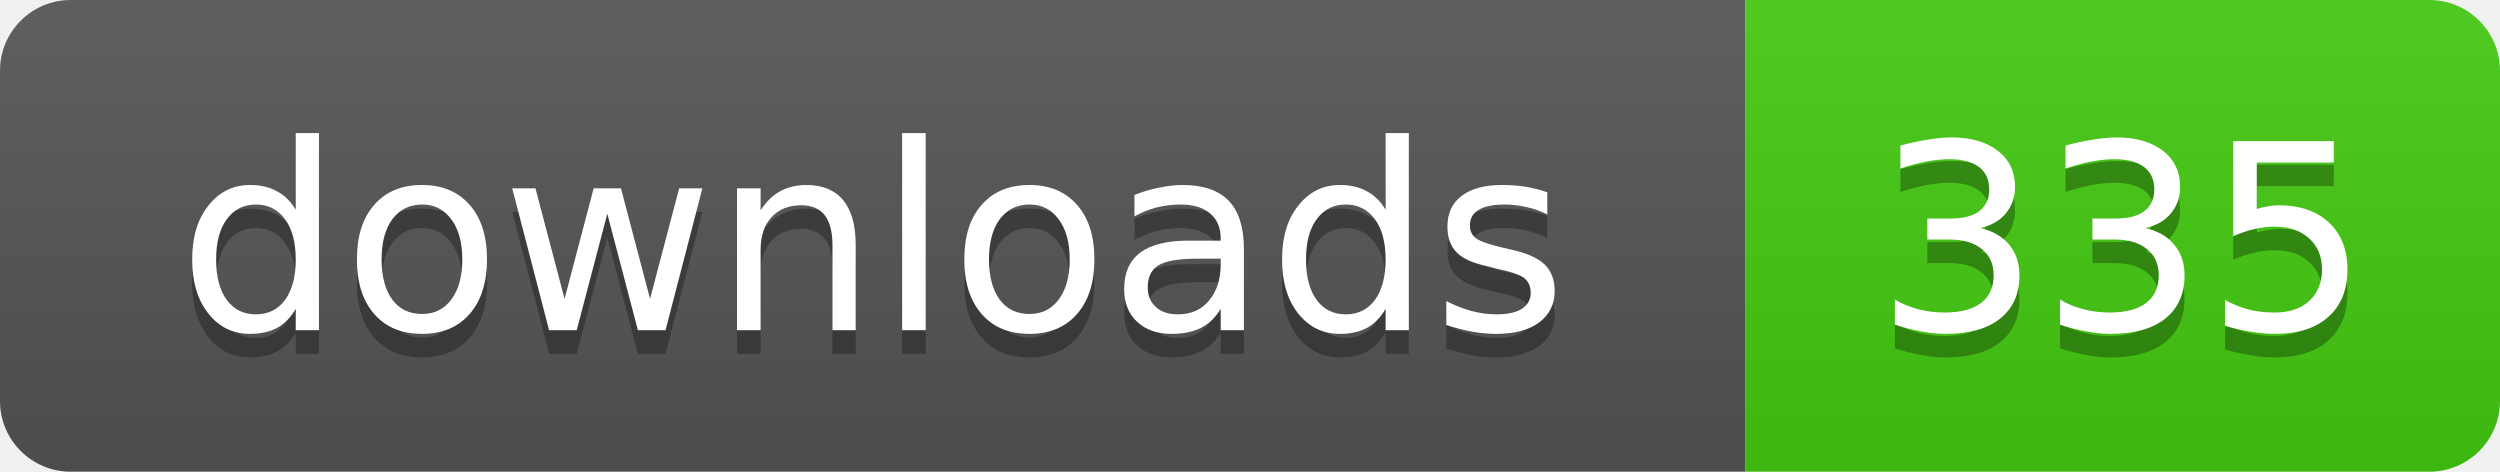
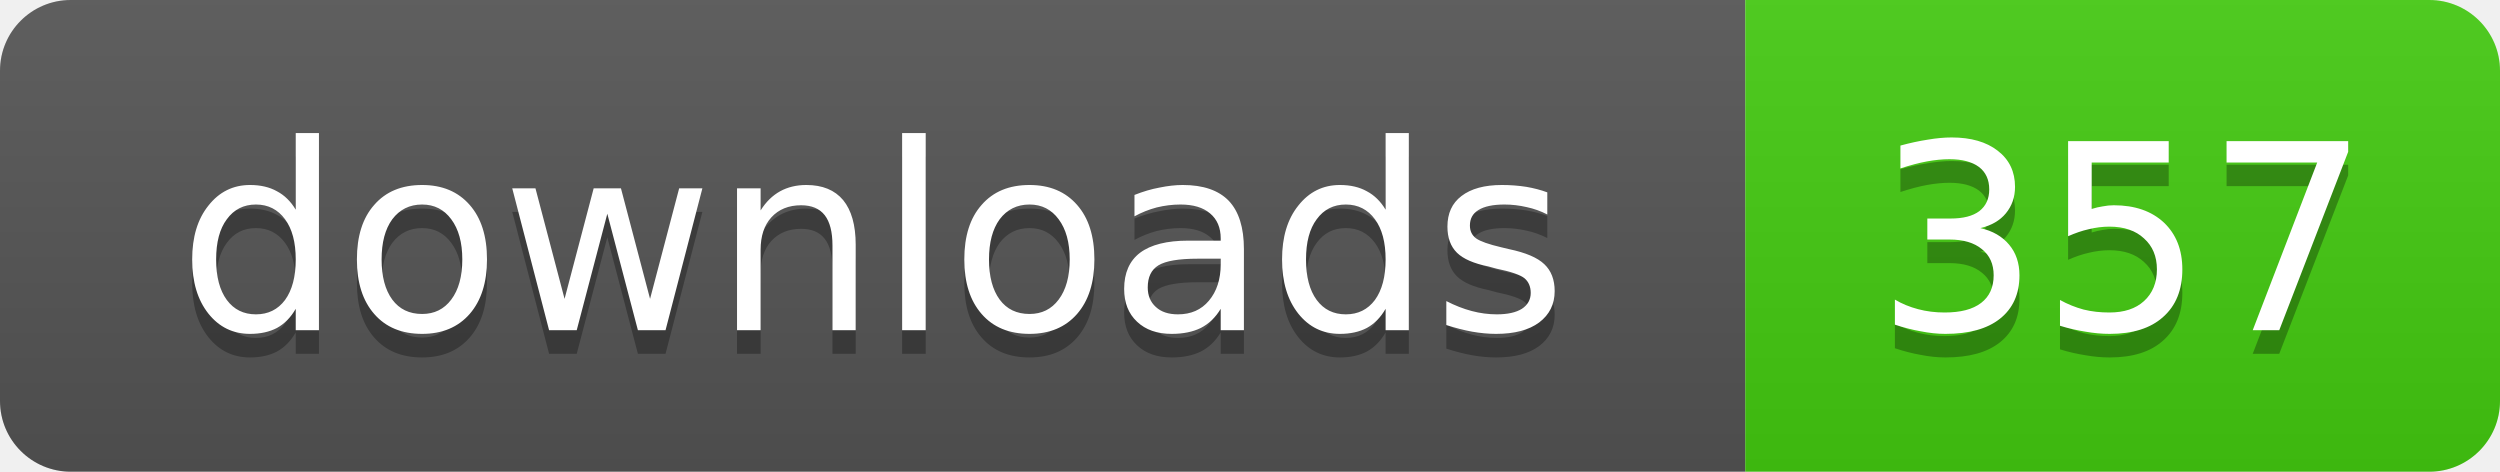
- <svg xmlns="http://www.w3.org/2000/svg" width="106" height="20" role="img" aria-label="downloads: 335">
+ <svg xmlns="http://www.w3.org/2000/svg" width="106" height="20" role="img" aria-label="downloads: 357">
  <linearGradient id="s" x2="0" y2="100%">
    <stop offset="0" stop-color="#bbb" stop-opacity=".1" />
    <stop offset="1" stop-opacity=".1" />
  </linearGradient>
  <clipPath id="r">
    <rect width="106" height="20" rx="3" />
  </clipPath>
  <g clip-path="url(#r)">
    <rect width="74" height="20" fill="#555" />
    <rect x="74" width="32" height="20" fill="#4c1" />
    <rect width="106" height="20" fill="url(#s)" />
  </g>
  <g fill="#fff" text-anchor="middle" font-family="Verdana,Geneva,DejaVu Sans,sans-serif" text-rendering="geometricPrecision" font-size="11">
    <text x="37" y="15" fill="#010101" fill-opacity=".3">downloads</text>
    <text x="37" y="14">downloads</text>
-     <text x="90" y="15" fill="#010101" fill-opacity=".3">335</text>
-     <text x="90" y="14">335</text>
+     <text x="90" y="15" fill="#010101" fill-opacity=".3">357</text>
+     <text x="90" y="14">357</text>
  </g>
</svg>
